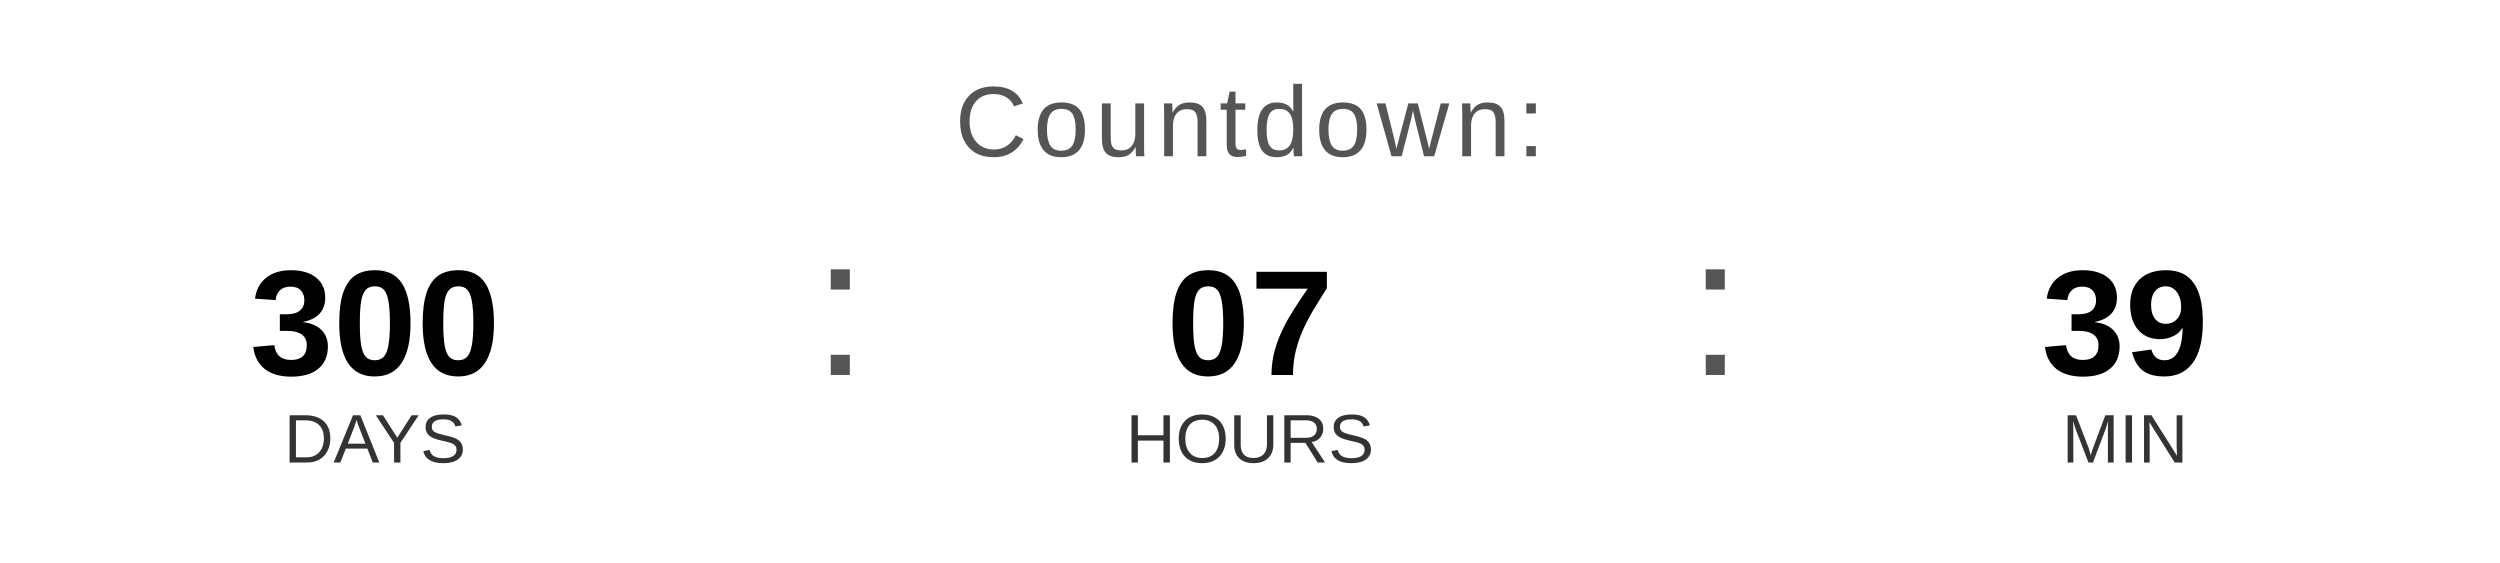
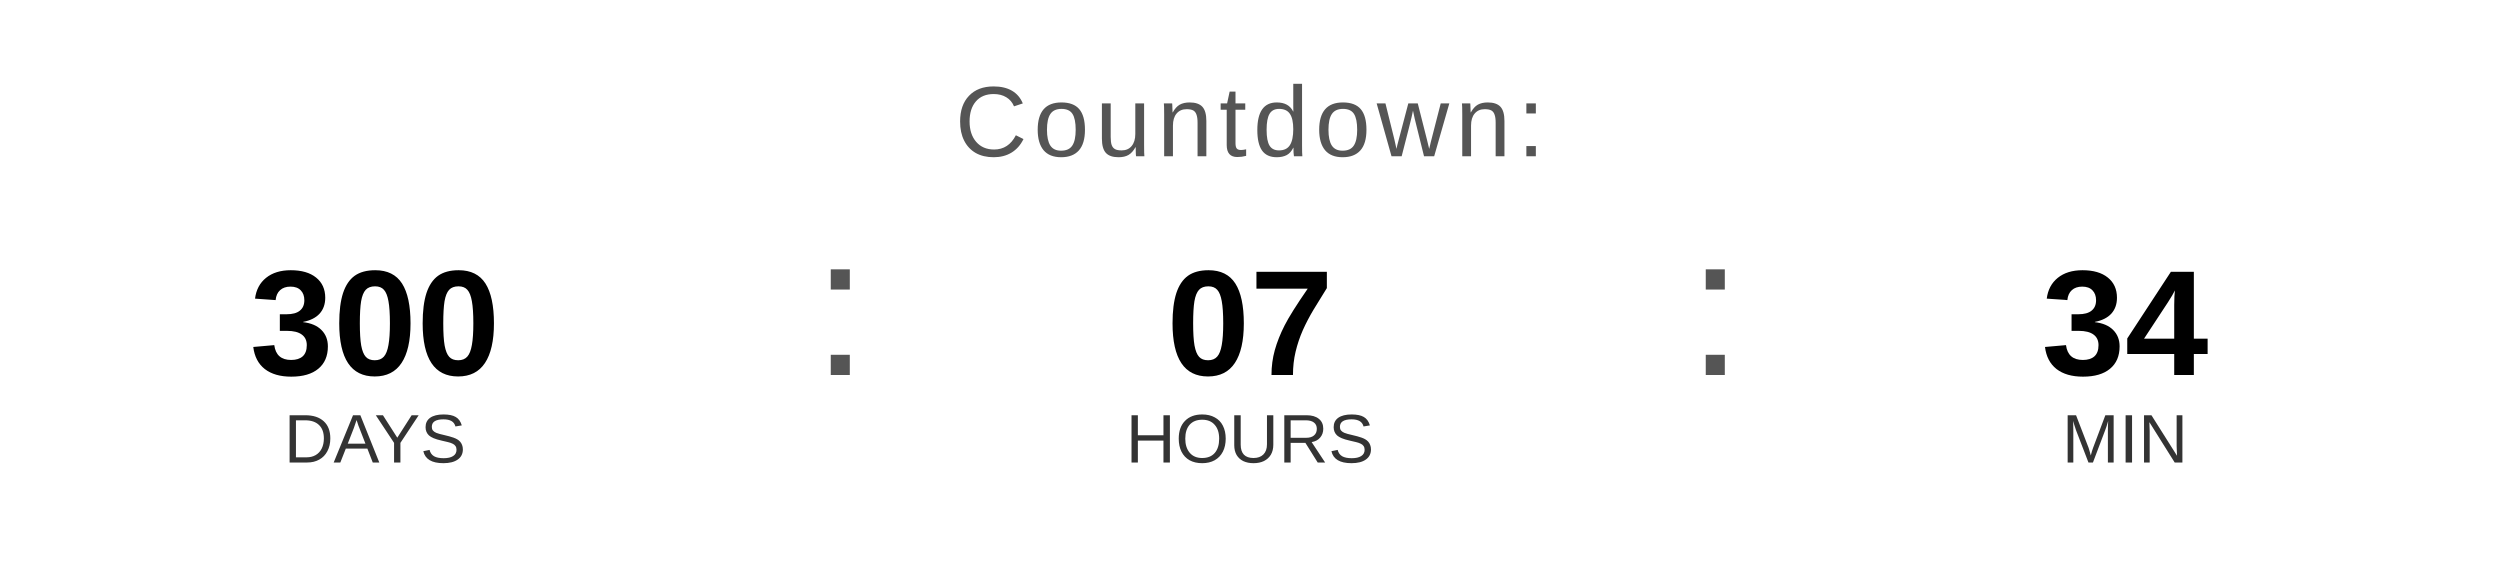
<svg xmlns="http://www.w3.org/2000/svg" width="400" height="90" viewBox="0 0 400 90">
  <text x="200" y="25" font-family="Arial, Helvetica, sans-serif" font-size="16" fill="#555555" text-anchor="middle" letter-spacing="1">
    Countdown:
  </text>
  <text x="60" y="60" font-family="Arial, Helvetica, sans-serif" font-size="24" font-weight="bold" fill="#000000" text-anchor="middle">300</text>
  <text x="60" y="74" font-family="Arial, Helvetica, sans-serif" font-size="11" fill="#333333" text-anchor="middle">DAYS</text>
  <text x="130" y="60" font-family="Arial, sans-serif" font-size="32" fill="#555555">:</text>
  <text x="200" y="60" font-family="Arial, Helvetica, sans-serif" font-size="24" font-weight="bold" fill="#000000" text-anchor="middle">07</text>
  <text x="200" y="74" font-family="Arial, Helvetica, sans-serif" font-size="11" fill="#333333" text-anchor="middle">HOURS</text>
  <text x="270" y="60" font-family="Arial, sans-serif" font-size="32" fill="#555555">:</text>
-   <text x="340" y="60" font-family="Arial, Helvetica, sans-serif" font-size="24" font-weight="bold" fill="#000000" text-anchor="middle">39</text>
+   <text x="340" y="60" font-family="Arial, Helvetica, sans-serif" font-size="24" font-weight="bold" fill="#000000" text-anchor="middle">34</text>
  <text x="340" y="74" font-family="Arial, Helvetica, sans-serif" font-size="11" fill="#333333" text-anchor="middle">MIN</text>
</svg>
